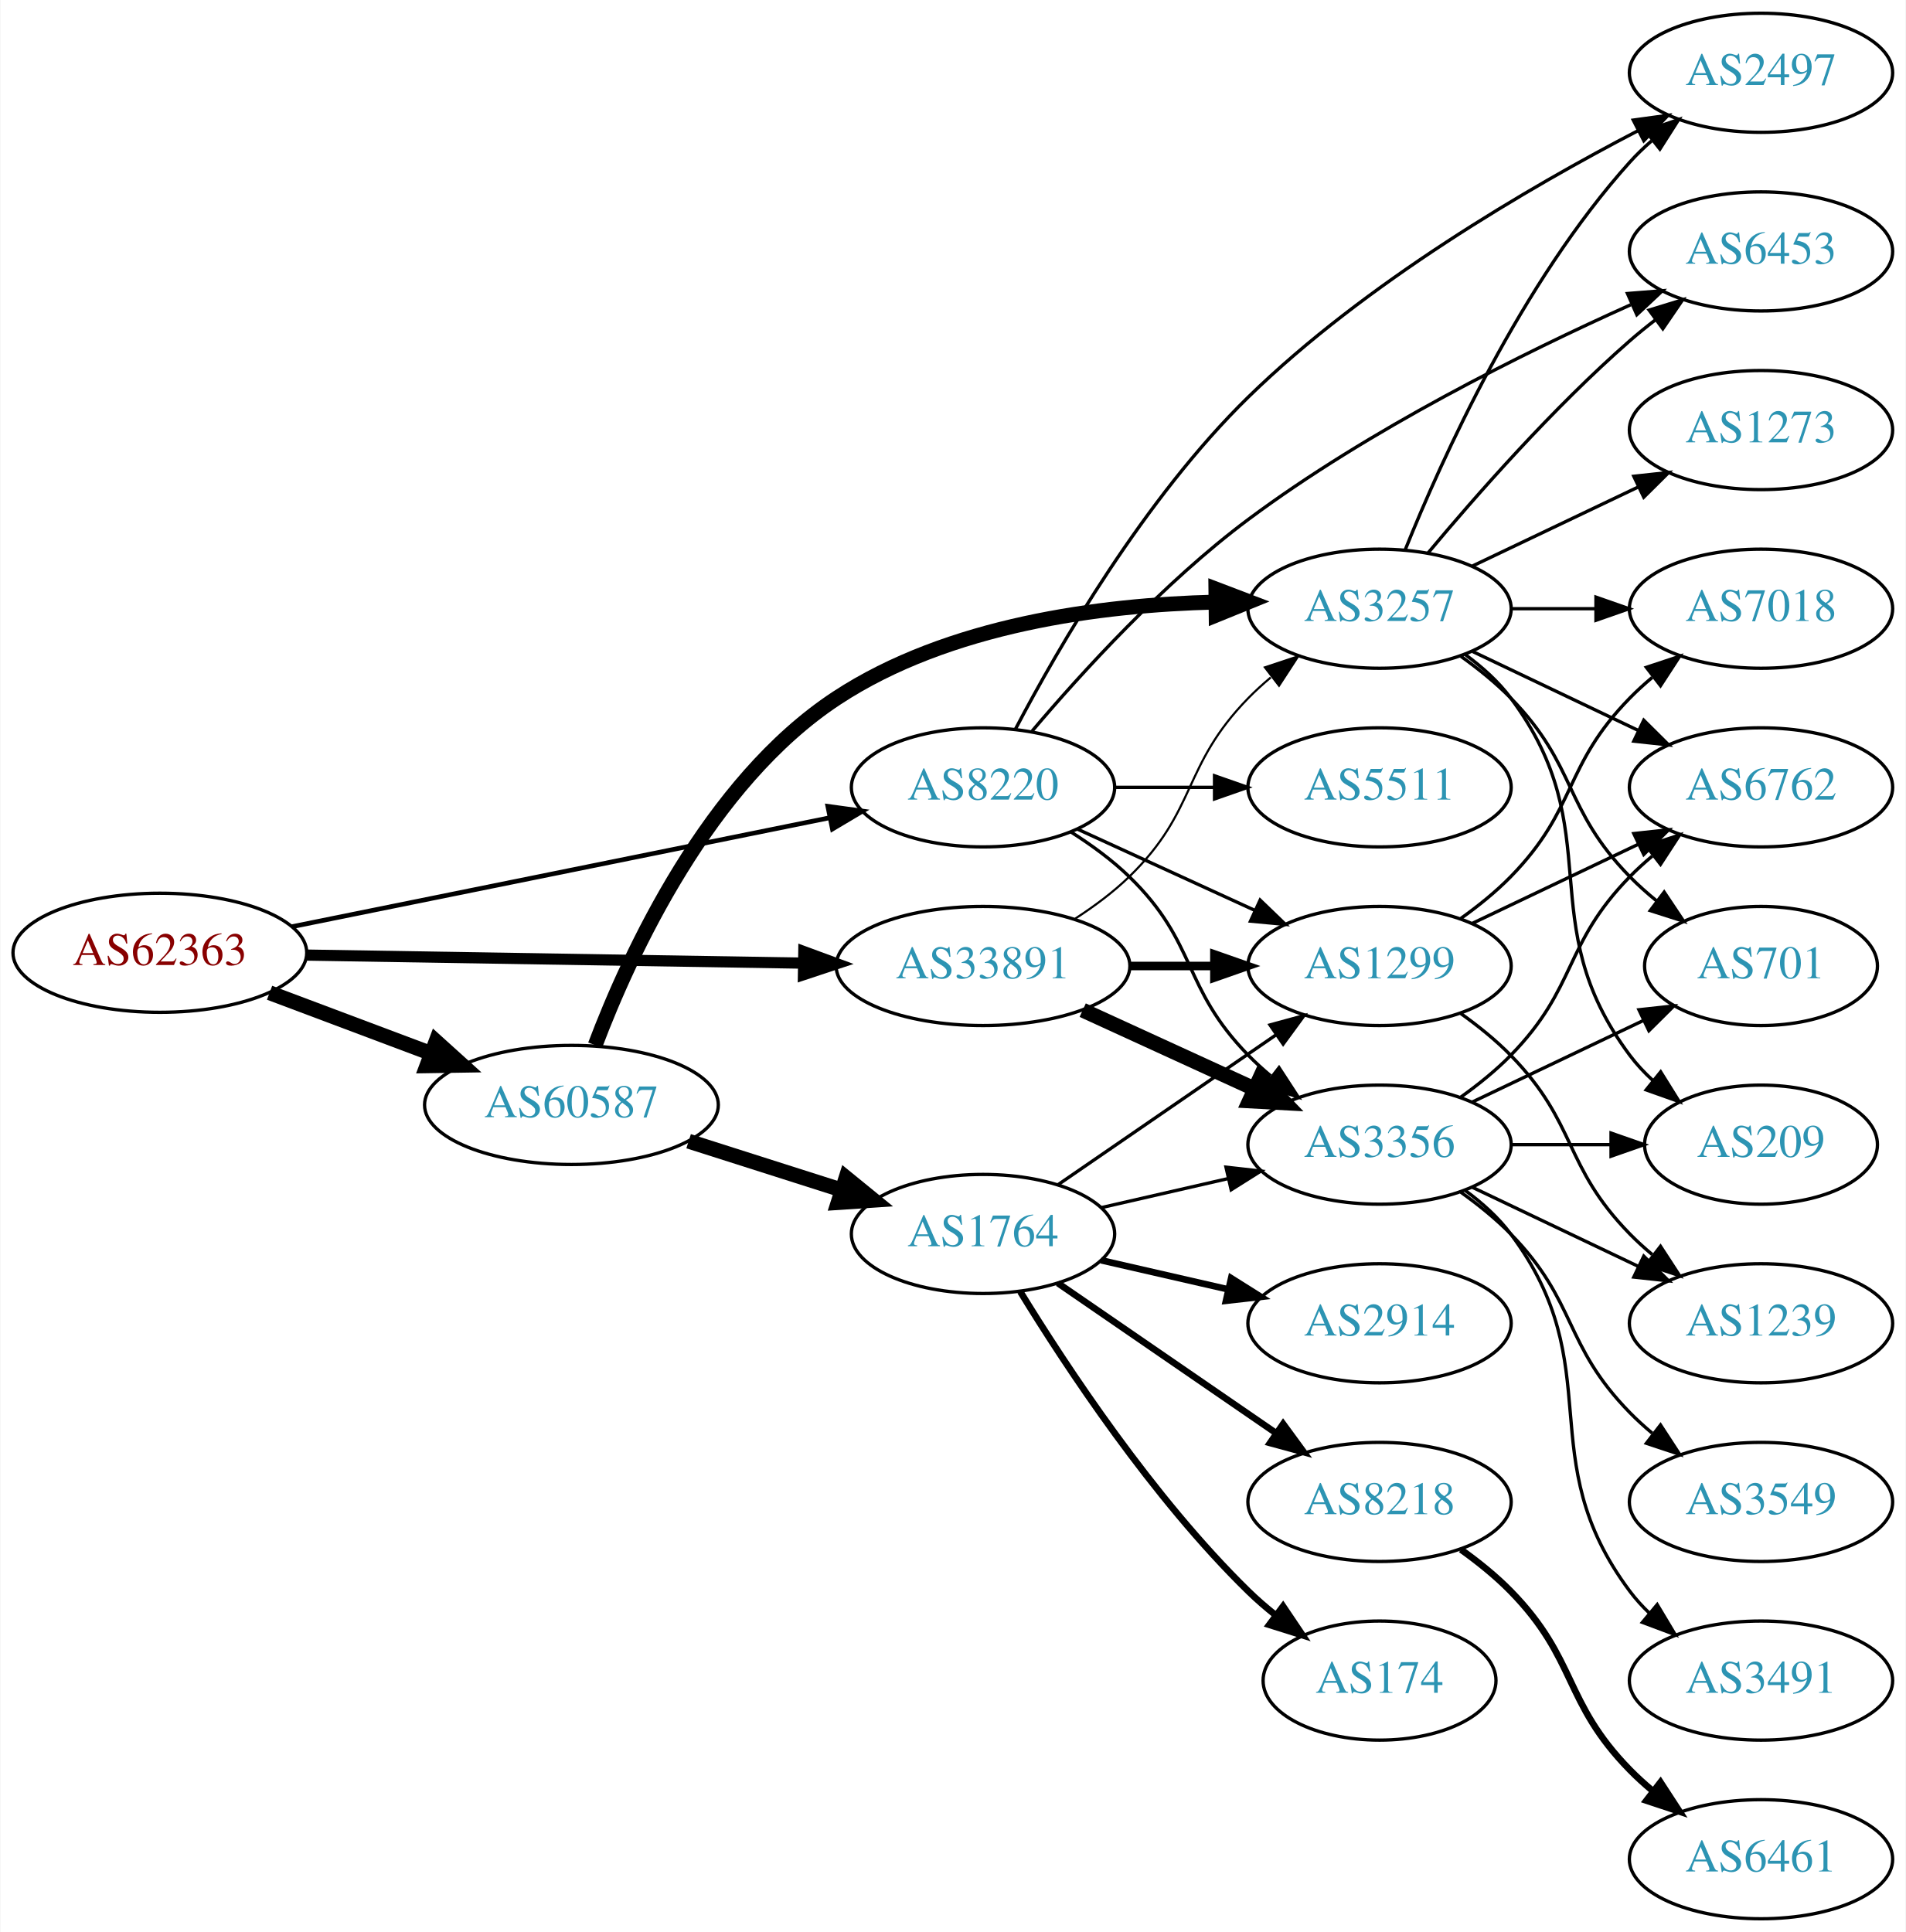
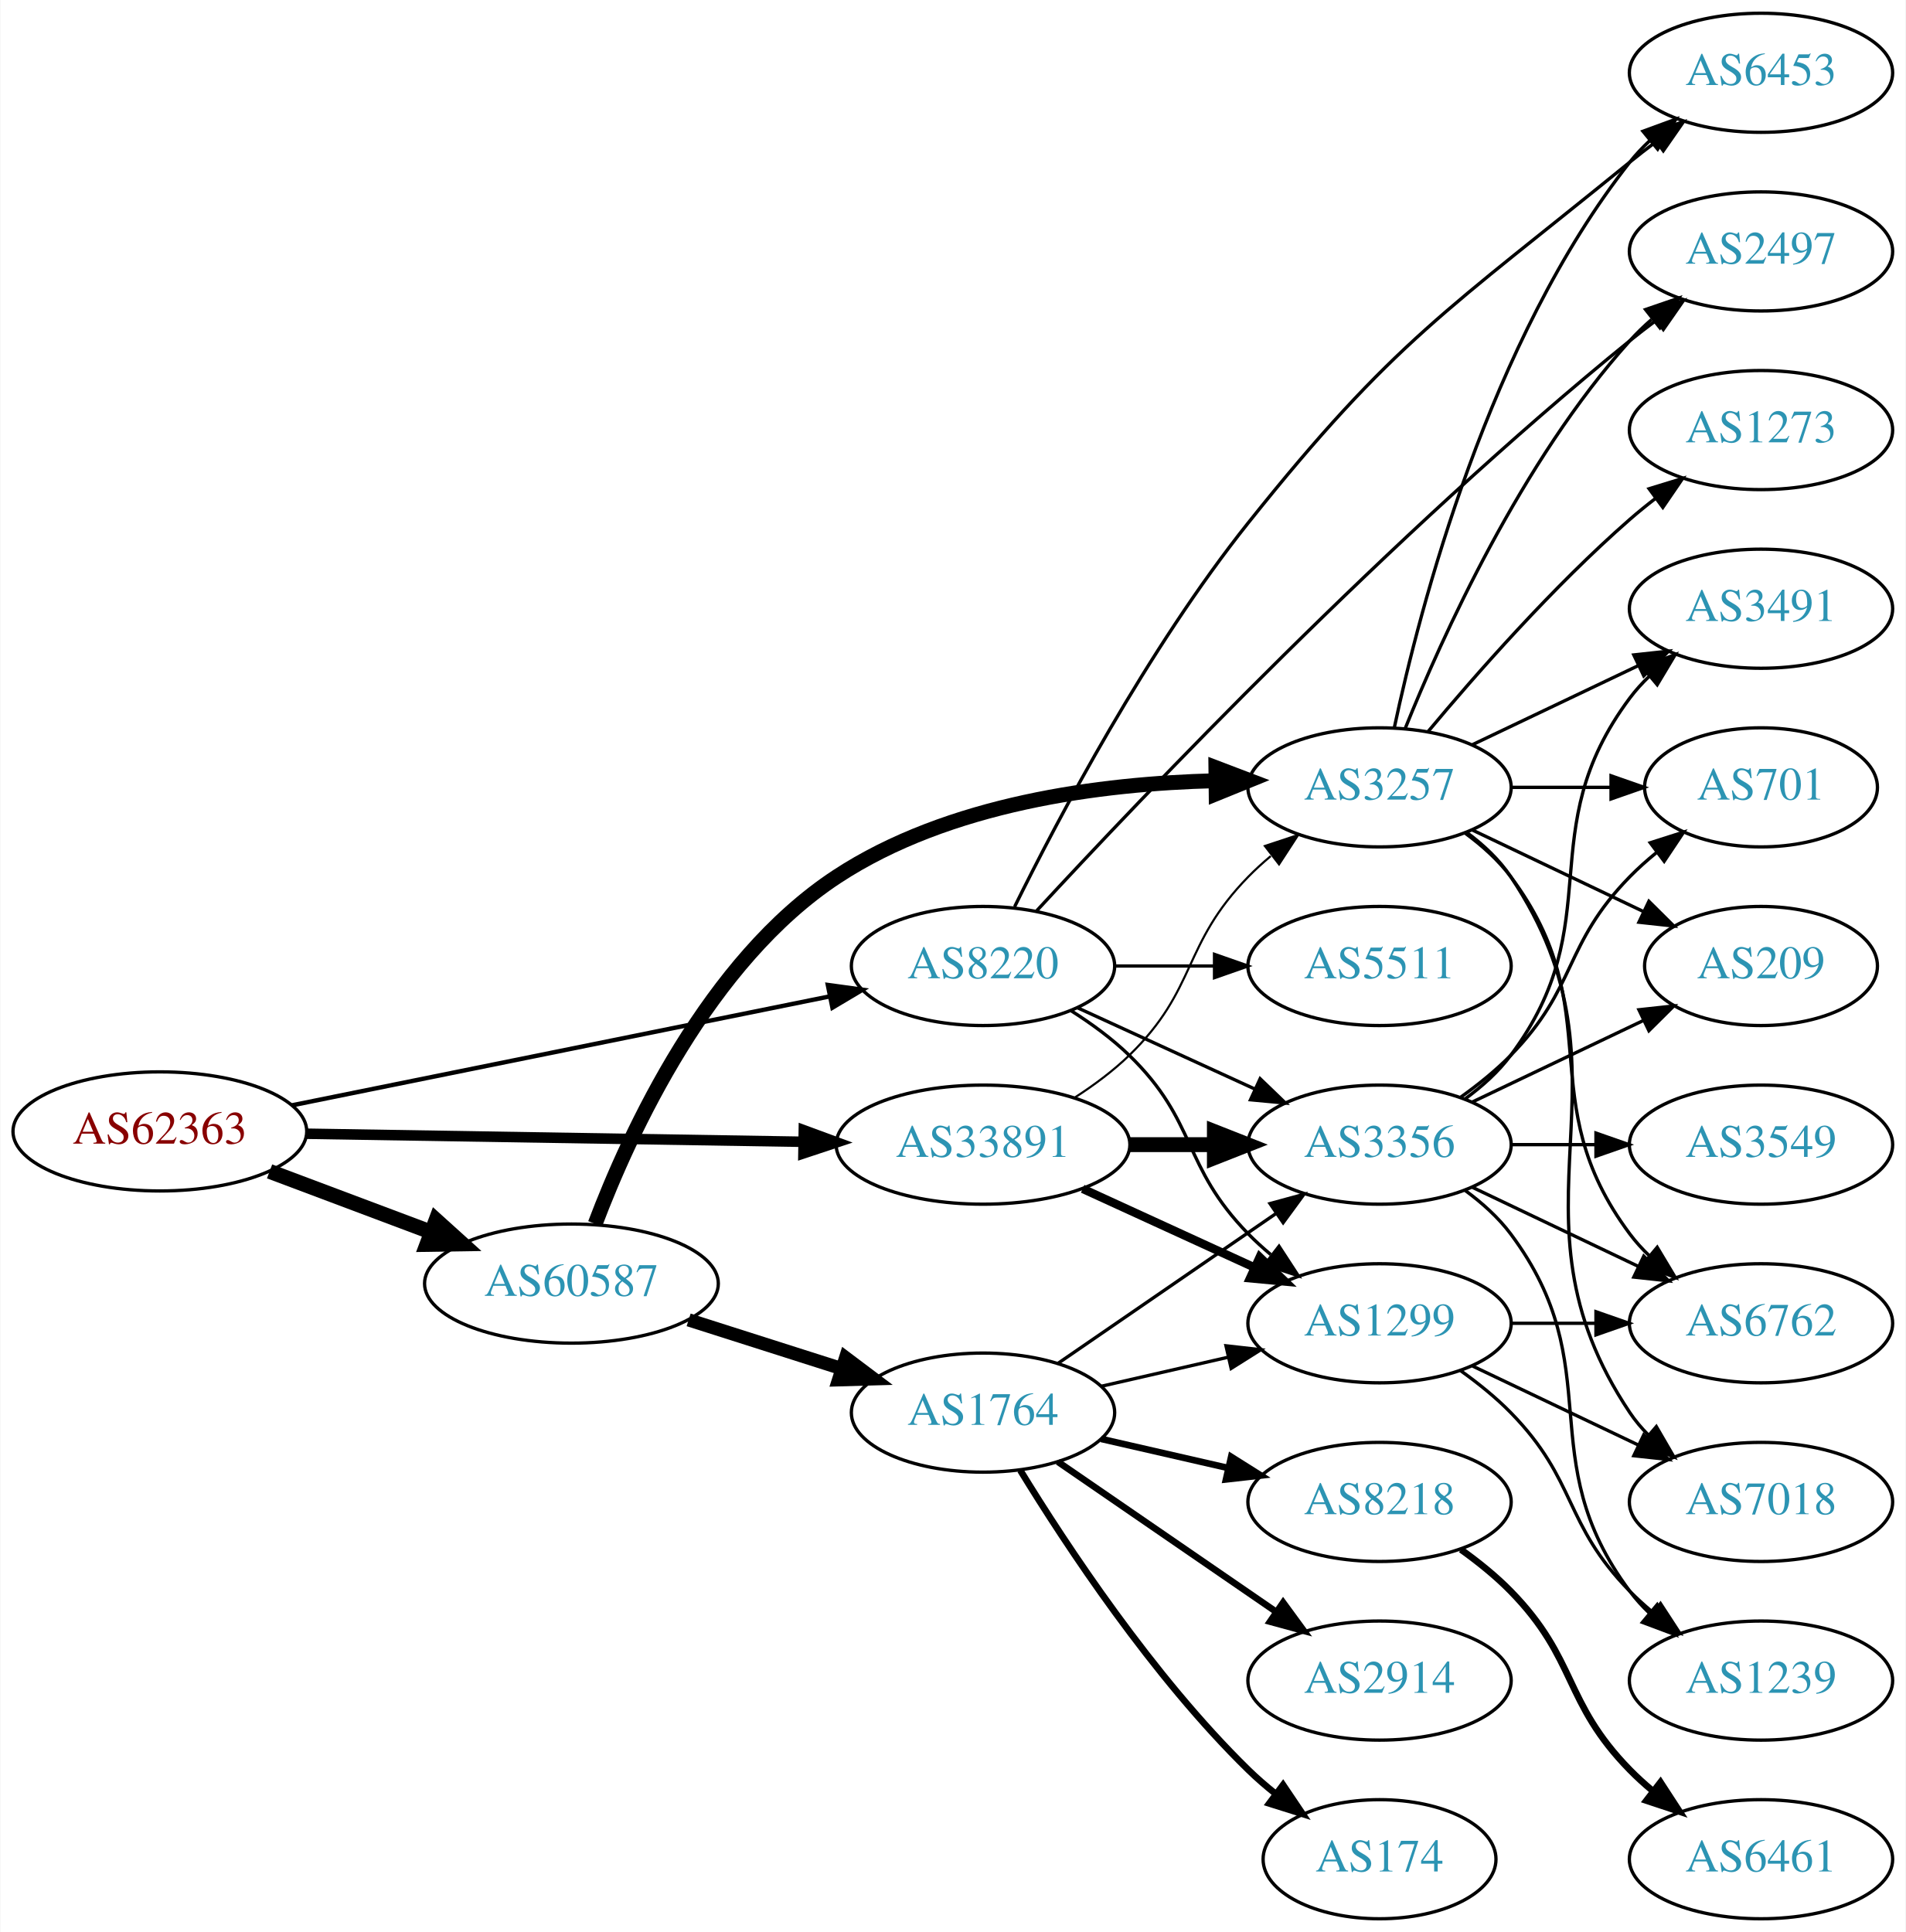
<svg xmlns="http://www.w3.org/2000/svg" xmlns:xlink="http://www.w3.org/1999/xlink" width="576pt" height="584pt" viewBox="0.00 0.00 575.76 584.00">
  <g id="graph0" class="graph" transform="scale(1 1) rotate(0) translate(4 580)">
    <polygon fill="white" stroke="none" points="-4,4 -4,-580 571.762,-580 571.762,4 -4,4" />
    <g id="node1" class="node">
      <g id="a_node1">
        <a xlink:href="/asn/62363" xlink:title="AS62363 ~ Ertl &amp; Gross OG [AT]">
-           <ellipse fill="#ffffff" stroke="black" cx="44.196" cy="-292" rx="44.393" ry="18" />
-           <text text-anchor="middle" x="44.196" y="-288.3" font-family="Times,serif" font-size="14.00" fill="#880000">AS62363</text>
+           <ellipse fill="#ffffff" stroke="black" cx="44.196" cy="-238" rx="44.393" ry="18" />
+           <text text-anchor="middle" x="44.196" y="-234.3" font-family="Times,serif" font-size="14.00" fill="#880000">AS62363</text>
        </a>
      </g>
    </g>
    <g id="node2" class="node">
      <g id="a_node2">
        <a xlink:href="/asn/8220" xlink:title="AS8220 ~ COLT [GB]">
-           <ellipse fill="#ffffff" stroke="black" cx="292.98" cy="-342" rx="39.794" ry="18" />
-           <text text-anchor="middle" x="292.98" y="-338.3" font-family="Times,serif" font-size="14.00" fill="#2c94b3">AS8220</text>
+           <ellipse fill="#ffffff" stroke="black" cx="292.98" cy="-288" rx="39.794" ry="18" />
+           <text text-anchor="middle" x="292.98" y="-284.3" font-family="Times,serif" font-size="14.00" fill="#2c94b3">AS8220</text>
        </a>
      </g>
    </g>
    <g id="edge1" class="edge">
-       <path fill="none" stroke="black" stroke-width="1.406" d="M84.028,-299.868C128.162,-308.809 200.105,-323.386 246.739,-332.834" />
-       <polygon fill="black" stroke="black" stroke-width="1.406" points="246.079,-336.271 256.575,-334.827 247.469,-329.41 246.079,-336.271" />
+       <path fill="none" stroke="black" stroke-width="1.324" d="M84.028,-245.868C128.162,-254.809 200.105,-269.386 246.739,-278.834" />
+       <polygon fill="black" stroke="black" stroke-width="1.324" points="246.079,-282.271 256.575,-280.827 247.469,-275.41 246.079,-282.271" />
    </g>
    <g id="node3" class="node">
      <g id="a_node3">
        <a xlink:href="/asn/33891" xlink:title="AS33891 ~ CORE-BACKBONE GMBH GLOBAL NETWORK [DE]">
-           <ellipse fill="#ffffff" stroke="black" cx="292.98" cy="-288" rx="44.393" ry="18" />
-           <text text-anchor="middle" x="292.98" y="-284.3" font-family="Times,serif" font-size="14.00" fill="#2c94b3">AS33891</text>
+           <ellipse fill="#ffffff" stroke="black" cx="292.98" cy="-234" rx="44.393" ry="18" />
+           <text text-anchor="middle" x="292.98" y="-230.3" font-family="Times,serif" font-size="14.00" fill="#2c94b3">AS33891</text>
        </a>
      </g>
    </g>
    <g id="edge2" class="edge">
-       <path fill="none" stroke="black" stroke-width="3.375" d="M88.465,-291.299C130.273,-290.621 193.702,-289.593 238.62,-288.865" />
-       <polygon fill="black" stroke="black" stroke-width="3.375" points="238.819,-292.362 248.761,-288.701 238.706,-285.363 238.819,-292.362" />
+       <path fill="none" stroke="black" stroke-width="3.176" d="M88.465,-237.299C130.273,-236.621 193.702,-235.593 238.62,-234.865" />
+       <polygon fill="black" stroke="black" stroke-width="3.176" points="238.819,-238.362 248.761,-234.701 238.706,-231.363 238.819,-238.362" />
    </g>
    <g id="node4" class="node">
      <g id="a_node4">
        <a xlink:href="/asn/60587" xlink:title="AS60587 ~ XINON GmbH [AT]">
-           <ellipse fill="#ffffff" stroke="black" cx="168.588" cy="-246" rx="44.393" ry="18" />
-           <text text-anchor="middle" x="168.588" y="-242.3" font-family="Times,serif" font-size="14.00" fill="#2c94b3">AS60587</text>
+           <ellipse fill="#ffffff" stroke="black" cx="168.588" cy="-192" rx="44.393" ry="18" />
+           <text text-anchor="middle" x="168.588" y="-188.3" font-family="Times,serif" font-size="14.00" fill="#2c94b3">AS60587</text>
        </a>
      </g>
    </g>
    <g id="edge3" class="edge">
-       <path fill="none" stroke="black" stroke-width="4.5" d="M77.353,-279.914C92.251,-274.315 110.138,-267.592 126.043,-261.614" />
-       <polygon fill="black" stroke="black" stroke-width="4.5" points="127.67,-265.209 135.646,-258.005 124.9,-257.838 127.67,-265.209" />
+       <path fill="none" stroke="black" stroke-width="4.5" d="M77.353,-225.914C92.251,-220.315 110.138,-213.592 126.043,-207.614" />
+       <polygon fill="black" stroke="black" stroke-width="4.5" points="127.67,-211.209 135.646,-204.005 124.9,-203.838 127.67,-211.209" />
    </g>
    <g id="node5" class="node">
      <g id="a_node5">
-         <a xlink:href="/asn/2497" xlink:title="AS2497 ~ Internet Initiative Japan Inc. [JP]">
+         <a xlink:href="/asn/6453" xlink:title="AS6453 ~ TATA COMMUNICATIONS (AMERICA) INC [US]">
          <ellipse fill="#ffffff" stroke="black" cx="528.116" cy="-558" rx="39.794" ry="18" />
-           <text text-anchor="middle" x="528.116" y="-554.3" font-family="Times,serif" font-size="14.00" fill="#2c94b3">AS2497</text>
+           <text text-anchor="middle" x="528.116" y="-554.3" font-family="Times,serif" font-size="14.00" fill="#2c94b3">AS6453</text>
        </a>
      </g>
    </g>
    <g id="edge4" class="edge">
-       <path fill="none" stroke="black" d="M302.804,-359.645C315.737,-384.259 341.749,-429.324 373.176,-460 408.51,-494.489 457.875,-523.305 491.092,-540.574" />
-       <polygon fill="black" stroke="black" points="489.511,-543.697 500.007,-545.134 492.698,-537.464 489.511,-543.697" />
+       <path fill="none" stroke="black" d="M302.533,-305.921C315.709,-332.615 342.664,-383.772 373.176,-422 417.166,-477.113 433.797,-486.464 488.469,-531 491.008,-533.068 493.696,-535.148 496.426,-537.188" />
+       <polygon fill="black" stroke="black" points="494.478,-540.098 504.631,-543.126 498.582,-534.428 494.478,-540.098" />
    </g>
    <g id="node6" class="node">
      <g id="a_node6">
        <a xlink:href="/asn/1299" xlink:title="AS1299 ~ Telia Carrier [EU]">
-           <ellipse fill="#ffffff" stroke="black" cx="412.823" cy="-288" rx="39.794" ry="18" />
-           <text text-anchor="middle" x="412.823" y="-284.3" font-family="Times,serif" font-size="14.00" fill="#2c94b3">AS1299</text>
+           <ellipse fill="#ffffff" stroke="black" cx="412.823" cy="-180" rx="39.794" ry="18" />
+           <text text-anchor="middle" x="412.823" y="-176.3" font-family="Times,serif" font-size="14.00" fill="#2c94b3">AS1299</text>
        </a>
      </g>
    </g>
    <g id="edge5" class="edge">
-       <path fill="none" stroke="black" d="M321.609,-329.339C337.566,-322.027 357.837,-312.739 375.119,-304.819" />
-       <polygon fill="black" stroke="black" points="376.734,-307.929 384.367,-300.581 373.818,-301.565 376.734,-307.929" />
+       <path fill="none" stroke="black" d="M319.509,-274.538C325.672,-270.638 331.974,-266.052 337.176,-261 357.87,-240.906 353.004,-227.617 373.176,-207 375.269,-204.861 377.553,-202.782 379.929,-200.79" />
+       <polygon fill="black" stroke="black" points="382.448,-203.268 388.229,-194.389 378.173,-197.725 382.448,-203.268" />
    </g>
    <g id="node7" class="node">
      <g id="a_node7">
+         <a xlink:href="/asn/2497" xlink:title="AS2497 ~ Internet Initiative Japan Inc. [JP]">
+           <ellipse fill="#ffffff" stroke="black" cx="528.116" cy="-504" rx="39.794" ry="18" />
+           <text text-anchor="middle" x="528.116" y="-500.3" font-family="Times,serif" font-size="14.00" fill="#2c94b3">AS2497</text>
+         </a>
+       </g>
+     </g>
+     <g id="edge6" class="edge">
+       <path fill="none" stroke="black" d="M309.211,-304.702C340.863,-338.969 416.788,-418.882 488.469,-477 491.012,-479.062 493.704,-481.139 496.436,-483.175" />
+       <polygon fill="black" stroke="black" points="494.49,-486.087 504.645,-489.109 498.591,-480.414 494.49,-486.087" />
+     </g>
+     <g id="node8" class="node">
+       <g id="a_node8">
+         <a xlink:href="/asn/5511" xlink:title="AS5511 ~ Orange S.A. [FR]">
+           <ellipse fill="#ffffff" stroke="black" cx="412.823" cy="-288" rx="39.794" ry="18" />
+           <text text-anchor="middle" x="412.823" y="-284.3" font-family="Times,serif" font-size="14.00" fill="#2c94b3">AS5511</text>
+         </a>
+       </g>
+     </g>
+     <g id="edge7" class="edge">
+       <path fill="none" stroke="black" d="M332.893,-288C342.446,-288 352.796,-288 362.759,-288" />
+       <polygon fill="black" stroke="black" points="362.951,-291.5 372.951,-288 362.951,-284.5 362.951,-291.5" />
+     </g>
+     <g id="node9" class="node">
+       <g id="a_node9">
        <a xlink:href="/asn/3356" xlink:title="AS3356 ~ Level 3 Parent, LLC [US]">
          <ellipse fill="#ffffff" stroke="black" cx="412.823" cy="-234" rx="39.794" ry="18" />
          <text text-anchor="middle" x="412.823" y="-230.3" font-family="Times,serif" font-size="14.00" fill="#2c94b3">AS3356</text>
        </a>
      </g>
    </g>
-     <g id="edge6" class="edge">
-       <path fill="none" stroke="black" d="M319.509,-328.538C325.672,-324.638 331.974,-320.052 337.176,-315 357.87,-294.906 353.004,-281.617 373.176,-261 375.269,-258.861 377.553,-256.782 379.929,-254.79" />
-       <polygon fill="black" stroke="black" points="382.448,-257.268 388.229,-248.389 378.173,-251.725 382.448,-257.268" />
-     </g>
-     <g id="node8" class="node">
-       <g id="a_node8">
-         <a xlink:href="/asn/6453" xlink:title="AS6453 ~ TATA COMMUNICATIONS (AMERICA) INC [US]">
-           <ellipse fill="#ffffff" stroke="black" cx="528.116" cy="-504" rx="39.794" ry="18" />
-           <text text-anchor="middle" x="528.116" y="-500.3" font-family="Times,serif" font-size="14.00" fill="#2c94b3">AS6453</text>
-         </a>
-       </g>
-     </g>
-     <g id="edge7" class="edge">
-       <path fill="none" stroke="black" d="M307.839,-359.041C322.702,-376.581 347.631,-403.96 373.176,-423 409.603,-450.15 456.377,-473.363 488.759,-487.889" />
-       <polygon fill="black" stroke="black" points="487.757,-491.273 498.319,-492.114 490.586,-484.871 487.757,-491.273" />
-     </g>
-     <g id="node9" class="node">
-       <g id="a_node9">
-         <a xlink:href="/asn/5511" xlink:title="AS5511 ~ Orange S.A. [FR]">
-           <ellipse fill="#ffffff" stroke="black" cx="412.823" cy="-342" rx="39.794" ry="18" />
-           <text text-anchor="middle" x="412.823" y="-338.3" font-family="Times,serif" font-size="14.00" fill="#2c94b3">AS5511</text>
-         </a>
-       </g>
-     </g>
    <g id="edge8" class="edge">
-       <path fill="none" stroke="black" d="M332.893,-342C342.446,-342 352.796,-342 362.759,-342" />
-       <polygon fill="black" stroke="black" points="362.951,-345.5 372.951,-342 362.951,-338.5 362.951,-345.5" />
+       <path fill="none" stroke="black" d="M321.609,-275.339C337.566,-268.027 357.837,-258.739 375.119,-250.819" />
+       <polygon fill="black" stroke="black" points="376.734,-253.929 384.367,-246.581 373.818,-247.565 376.734,-253.929" />
+     </g>
+     <g id="edge9" class="edge">
+       <path fill="none" stroke="black" stroke-width="2.571" d="M323.11,-220.652C338.721,-213.498 358.119,-204.609 374.791,-196.97" />
+       <polygon fill="black" stroke="black" stroke-width="2.571" points="376.61,-199.986 384.243,-192.638 373.694,-193.622 376.61,-199.986" />
    </g>
    <g id="edge10" class="edge">
-       <path fill="none" stroke="black" stroke-width="2.571" d="M337.191,-288C345.504,-288 354.267,-288 362.749,-288" />
-       <polygon fill="black" stroke="black" stroke-width="2.571" points="362.908,-291.5 372.908,-288 362.908,-284.5 362.908,-291.5" />
-     </g>
-     <g id="edge9" class="edge">
-       <path fill="none" stroke="black" stroke-width="4.5" d="M323.11,-274.652C338.721,-267.498 358.119,-258.609 374.791,-250.97" />
-       <polygon fill="black" stroke="black" stroke-width="4.5" points="376.792,-254.384 384.243,-246.638 373.512,-247.225 376.792,-254.384" />
+       <path fill="none" stroke="black" stroke-width="4.5" d="M337.191,-234C345.504,-234 354.267,-234 362.749,-234" />
+       <polygon fill="black" stroke="black" stroke-width="4.5" points="362.908,-237.938 372.908,-234 362.908,-230.063 362.908,-237.938" />
    </g>
    <g id="node10" class="node">
      <g id="a_node10">
        <a xlink:href="/asn/3257" xlink:title="AS3257 ~ GTT [DE]">
-           <ellipse fill="#ffffff" stroke="black" cx="412.823" cy="-396" rx="39.794" ry="18" />
-           <text text-anchor="middle" x="412.823" y="-392.3" font-family="Times,serif" font-size="14.00" fill="#2c94b3">AS3257</text>
+           <ellipse fill="#ffffff" stroke="black" cx="412.823" cy="-342" rx="39.794" ry="18" />
+           <text text-anchor="middle" x="412.823" y="-338.3" font-family="Times,serif" font-size="14.00" fill="#2c94b3">AS3257</text>
        </a>
      </g>
    </g>
    <g id="edge11" class="edge">
-       <path fill="none" stroke="black" stroke-width="0.643" d="M320.864,-302.329C326.589,-306.036 332.355,-310.318 337.176,-315 357.87,-335.094 353.004,-348.383 373.176,-369 375.269,-371.139 377.553,-373.218 379.929,-375.21" />
-       <polygon fill="black" stroke="black" stroke-width="0.643" points="378.173,-378.275 388.229,-381.611 382.448,-372.732 378.173,-378.275" />
+       <path fill="none" stroke="black" stroke-width="0.643" d="M320.864,-248.329C326.589,-252.036 332.355,-256.318 337.176,-261 357.87,-281.094 353.004,-294.383 373.176,-315 375.269,-317.139 377.553,-319.218 379.929,-321.21" />
+       <polygon fill="black" stroke="black" stroke-width="0.643" points="378.173,-324.275 388.229,-327.611 382.448,-318.732 378.173,-324.275" />
    </g>
    <g id="edge22" class="edge">
-       <path fill="none" stroke="black" stroke-width="4.5" d="M175.76,-264.074C186.164,-291.589 209.944,-343.474 248.784,-369 282.572,-391.206 328.566,-397.146 363.089,-397.999" />
-       <polygon fill="black" stroke="black" stroke-width="4.5" points="363.365,-401.94 373.408,-398.113 363.452,-394.065 363.365,-401.94" />
+       <path fill="none" stroke="black" stroke-width="4.5" d="M175.76,-210.074C186.164,-237.589 209.944,-289.474 248.784,-315 282.572,-337.206 328.566,-343.146 363.089,-343.999" />
+       <polygon fill="black" stroke="black" stroke-width="4.5" points="363.365,-347.94 373.408,-344.113 363.452,-340.065 363.365,-347.94" />
    </g>
    <g id="node18" class="node">
      <g id="a_node18">
        <a xlink:href="/asn/1764" xlink:title="AS1764 ~ NEXTLAYER-AS [AT]">
-           <ellipse fill="#ffffff" stroke="black" cx="292.98" cy="-207" rx="39.794" ry="18" />
-           <text text-anchor="middle" x="292.98" y="-203.3" font-family="Times,serif" font-size="14.00" fill="#2c94b3">AS1764</text>
+           <ellipse fill="#ffffff" stroke="black" cx="292.98" cy="-153" rx="39.794" ry="18" />
+           <text text-anchor="middle" x="292.98" y="-149.3" font-family="Times,serif" font-size="14.00" fill="#2c94b3">AS1764</text>
        </a>
      </g>
    </g>
    <g id="edge21" class="edge">
-       <path fill="none" stroke="black" stroke-width="4.5" d="M204.007,-235.033C218.391,-230.449 235.233,-225.082 250.31,-220.278" />
-       <polygon fill="black" stroke="black" stroke-width="4.5" points="251.586,-224.004 259.918,-217.217 249.195,-216.501 251.586,-224.004" />
-     </g>
-     <g id="node11" class="node">
-       <g id="a_node11">
+       <path fill="none" stroke="black" stroke-width="4" d="M204.007,-181.033C218.391,-176.449 235.233,-171.082 250.31,-166.278" />
+       <polygon fill="black" stroke="black" stroke-width="4" points="251.453,-169.587 259.918,-163.217 249.328,-162.918 251.453,-169.587" />
+     </g>
+     <g id="node15" class="node">
+       <g id="a_node15">
        <a xlink:href="/asn/6762" xlink:title="AS6762 ~ TELECOM ITALIA SPARKLE S.p.A. [IT]">
-           <ellipse fill="#ffffff" stroke="black" cx="528.116" cy="-342" rx="39.794" ry="18" />
-           <text text-anchor="middle" x="528.116" y="-338.3" font-family="Times,serif" font-size="14.00" fill="#2c94b3">AS6762</text>
+           <ellipse fill="#ffffff" stroke="black" cx="528.116" cy="-180" rx="39.794" ry="18" />
+           <text text-anchor="middle" x="528.116" y="-176.3" font-family="Times,serif" font-size="14.00" fill="#2c94b3">AS6762</text>
        </a>
      </g>
    </g>
    <g id="edge20" class="edge">
-       <path fill="none" stroke="black" d="M440.959,-300.934C455.953,-308.081 474.774,-317.052 490.998,-324.785" />
-       <polygon fill="black" stroke="black" points="489.668,-328.028 500.201,-329.171 492.68,-321.709 489.668,-328.028" />
+       <path fill="none" stroke="black" d="M452.495,-180C460.698,-180 469.462,-180 477.994,-180" />
+       <polygon fill="black" stroke="black" points="478.233,-183.5 488.233,-180 478.233,-176.5 478.233,-183.5" />
    </g>
    <g id="node16" class="node">
      <g id="a_node16">
        <a xlink:href="/asn/1239" xlink:title="AS1239 ~ Sprint [US]">
-           <ellipse fill="#ffffff" stroke="black" cx="528.116" cy="-180" rx="39.794" ry="18" />
-           <text text-anchor="middle" x="528.116" y="-176.3" font-family="Times,serif" font-size="14.00" fill="#2c94b3">AS1239</text>
-         </a>
-       </g>
-     </g>
-     <g id="edge18" class="edge">
-       <path fill="none" stroke="black" d="M437.417,-273.611C442.673,-269.852 448.005,-265.563 452.469,-261 472.642,-240.383 468.297,-227.617 488.469,-207 490.562,-204.861 492.846,-202.782 495.222,-200.79" />
-       <polygon fill="black" stroke="black" points="497.741,-203.268 503.522,-194.389 493.466,-197.725 497.741,-203.268" />
+           <ellipse fill="#ffffff" stroke="black" cx="528.116" cy="-72" rx="39.794" ry="18" />
+           <text text-anchor="middle" x="528.116" y="-68.3" font-family="Times,serif" font-size="14.00" fill="#2c94b3">AS1239</text>
+         </a>
+       </g>
+     </g>
+     <g id="edge19" class="edge">
+       <path fill="none" stroke="black" d="M437.417,-165.611C442.673,-161.852 448.005,-157.563 452.469,-153 472.642,-132.383 468.297,-119.617 488.469,-99 490.562,-96.861 492.846,-94.782 495.222,-92.79" />
+       <polygon fill="black" stroke="black" points="497.741,-95.268 503.522,-86.389 493.466,-89.725 497.741,-95.268" />
    </g>
    <g id="node17" class="node">
      <g id="a_node17">
        <a xlink:href="/asn/7018" xlink:title="AS7018 ~ AT&amp;T Services, Inc. [US]">
-           <ellipse fill="#ffffff" stroke="black" cx="528.116" cy="-396" rx="39.794" ry="18" />
-           <text text-anchor="middle" x="528.116" y="-392.3" font-family="Times,serif" font-size="14.00" fill="#2c94b3">AS7018</text>
-         </a>
-       </g>
-     </g>
-     <g id="edge19" class="edge">
-       <path fill="none" stroke="black" d="M437.417,-302.389C442.673,-306.148 448.005,-310.437 452.469,-315 472.642,-335.617 468.297,-348.383 488.469,-369 490.562,-371.139 492.846,-373.218 495.222,-375.21" />
-       <polygon fill="black" stroke="black" points="493.466,-378.275 503.522,-381.611 497.741,-372.732 493.466,-378.275" />
+           <ellipse fill="#ffffff" stroke="black" cx="528.116" cy="-126" rx="39.794" ry="18" />
+           <text text-anchor="middle" x="528.116" y="-122.3" font-family="Times,serif" font-size="14.00" fill="#2c94b3">AS7018</text>
+         </a>
+       </g>
+     </g>
+     <g id="edge18" class="edge">
+       <path fill="none" stroke="black" d="M440.959,-167.066C455.953,-159.919 474.774,-150.948 490.998,-143.215" />
+       <polygon fill="black" stroke="black" points="492.68,-146.291 500.201,-138.829 489.668,-139.972 492.68,-146.291" />
+     </g>
+     <g id="node11" class="node">
+       <g id="a_node11">
+         <a xlink:href="/asn/3549" xlink:title="AS3549 ~ Level 3 Parent, LLC [US]">
+           <ellipse fill="#ffffff" stroke="black" cx="528.116" cy="-234" rx="39.794" ry="18" />
+           <text text-anchor="middle" x="528.116" y="-230.3" font-family="Times,serif" font-size="14.00" fill="#2c94b3">AS3549</text>
+         </a>
+       </g>
    </g>
    <g id="edge12" class="edge">
-       <path fill="none" stroke="black" d="M437.417,-248.389C442.673,-252.148 448.005,-256.437 452.469,-261 472.642,-281.617 468.297,-294.383 488.469,-315 490.562,-317.139 492.846,-319.218 495.222,-321.21" />
-       <polygon fill="black" stroke="black" points="493.466,-324.275 503.522,-327.611 497.741,-318.732 493.466,-324.275" />
+       <path fill="none" stroke="black" d="M452.495,-234C460.698,-234 469.462,-234 477.994,-234" />
+       <polygon fill="black" stroke="black" points="478.233,-237.5 488.233,-234 478.233,-230.5 478.233,-237.5" />
    </g>
    <g id="node12" class="node">
      <g id="a_node12">
+         <a xlink:href="/asn/3491" xlink:title="AS3491 ~ PCCW Global, Inc. [US]">
+           <ellipse fill="#ffffff" stroke="black" cx="528.116" cy="-396" rx="39.794" ry="18" />
+           <text text-anchor="middle" x="528.116" y="-392.3" font-family="Times,serif" font-size="14.00" fill="#2c94b3">AS3491</text>
+         </a>
+       </g>
+     </g>
+     <g id="edge13" class="edge">
+       <path fill="none" stroke="black" d="M438.754,-247.882C443.83,-251.611 448.748,-256.016 452.469,-261 482.741,-301.542 458.198,-328.458 488.469,-369 490.214,-371.336 492.221,-373.545 494.385,-375.617" />
+       <polygon fill="black" stroke="black" points="492.262,-378.405 502.185,-382.118 496.744,-373.027 492.262,-378.405" />
+     </g>
+     <g id="node13" class="node">
+       <g id="a_node13">
        <a xlink:href="/asn/701" xlink:title="AS701 ~ UUNET [US]">
+           <ellipse fill="#ffffff" stroke="black" cx="528.116" cy="-342" rx="35.194" ry="18" />
+           <text text-anchor="middle" x="528.116" y="-338.3" font-family="Times,serif" font-size="14.00" fill="#2c94b3">AS701</text>
+         </a>
+       </g>
+     </g>
+     <g id="edge14" class="edge">
+       <path fill="none" stroke="black" d="M437.417,-248.389C442.673,-252.148 448.005,-256.437 452.469,-261 472.642,-281.617 468.297,-294.383 488.469,-315 490.949,-317.534 493.695,-319.983 496.548,-322.304" />
+       <polygon fill="black" stroke="black" points="494.639,-325.248 504.733,-328.468 498.85,-319.657 494.639,-325.248" />
+     </g>
+     <g id="node14" class="node">
+       <g id="a_node14">
+         <a xlink:href="/asn/209" xlink:title="AS209 ~ CenturyLink Communications, LLC [US]">
          <ellipse fill="#ffffff" stroke="black" cx="528.116" cy="-288" rx="35.194" ry="18" />
-           <text text-anchor="middle" x="528.116" y="-284.3" font-family="Times,serif" font-size="14.00" fill="#2c94b3">AS701</text>
-         </a>
-       </g>
-     </g>
-     <g id="edge13" class="edge">
+           <text text-anchor="middle" x="528.116" y="-284.3" font-family="Times,serif" font-size="14.00" fill="#2c94b3">AS209</text>
+         </a>
+       </g>
+     </g>
+     <g id="edge15" class="edge">
      <path fill="none" stroke="black" d="M440.959,-246.934C456.391,-254.29 475.877,-263.577 492.412,-271.459" />
      <polygon fill="black" stroke="black" points="491.221,-274.768 501.754,-275.911 494.232,-268.449 491.221,-274.768" />
    </g>
-     <g id="node13" class="node">
-       <g id="a_node13">
-         <a xlink:href="/asn/3549" xlink:title="AS3549 ~ Level 3 Parent, LLC [US]">
-           <ellipse fill="#ffffff" stroke="black" cx="528.116" cy="-126" rx="39.794" ry="18" />
-           <text text-anchor="middle" x="528.116" y="-122.3" font-family="Times,serif" font-size="14.00" fill="#2c94b3">AS3549</text>
-         </a>
-       </g>
-     </g>
-     <g id="edge14" class="edge">
-       <path fill="none" stroke="black" d="M437.417,-219.611C442.673,-215.852 448.005,-211.563 452.469,-207 472.642,-186.383 468.297,-173.617 488.469,-153 490.562,-150.861 492.846,-148.782 495.222,-146.79" />
-       <polygon fill="black" stroke="black" points="497.741,-149.268 503.522,-140.389 493.466,-143.725 497.741,-149.268" />
-     </g>
-     <g id="node14" class="node">
-       <g id="a_node14">
-         <a xlink:href="/asn/3491" xlink:title="AS3491 ~ PCCW Global, Inc. [US]">
-           <ellipse fill="#ffffff" stroke="black" cx="528.116" cy="-72" rx="39.794" ry="18" />
-           <text text-anchor="middle" x="528.116" y="-68.3" font-family="Times,serif" font-size="14.00" fill="#2c94b3">AS3491</text>
-         </a>
-       </g>
-     </g>
-     <g id="edge15" class="edge">
+     <g id="edge16" class="edge">
+       <path fill="none" stroke="black" d="M440.959,-221.066C455.953,-213.919 474.774,-204.948 490.998,-197.215" />
+       <polygon fill="black" stroke="black" points="492.68,-200.291 500.201,-192.829 489.668,-193.972 492.68,-200.291" />
+     </g>
+     <g id="edge17" class="edge">
      <path fill="none" stroke="black" d="M438.754,-220.118C443.83,-216.389 448.748,-211.984 452.469,-207 482.741,-166.458 458.198,-139.542 488.469,-99 490.214,-96.664 492.221,-94.455 494.385,-92.383" />
      <polygon fill="black" stroke="black" points="496.744,-94.973 502.185,-85.882 492.262,-89.595 496.744,-94.973" />
    </g>
-     <g id="node15" class="node">
-       <g id="a_node15">
-         <a xlink:href="/asn/209" xlink:title="AS209 ~ CenturyLink Communications, LLC [US]">
-           <ellipse fill="#ffffff" stroke="black" cx="528.116" cy="-234" rx="35.194" ry="18" />
-           <text text-anchor="middle" x="528.116" y="-230.3" font-family="Times,serif" font-size="14.00" fill="#2c94b3">AS209</text>
-         </a>
-       </g>
-     </g>
-     <g id="edge16" class="edge">
-       <path fill="none" stroke="black" d="M452.495,-234C462.201,-234 472.691,-234 482.654,-234" />
-       <polygon fill="black" stroke="black" points="482.79,-237.5 492.79,-234 482.79,-230.5 482.79,-237.5" />
-     </g>
-     <g id="edge17" class="edge">
-       <path fill="none" stroke="black" d="M440.959,-221.066C455.953,-213.919 474.774,-204.948 490.998,-197.215" />
-       <polygon fill="black" stroke="black" points="492.68,-200.291 500.201,-192.829 489.668,-193.972 492.68,-200.291" />
+     <g id="edge36" class="edge">
+       <path fill="none" stroke="black" d="M417.313,-360.16C424.944,-396.03 445.936,-477.155 488.469,-531 490.277,-533.288 492.33,-535.462 494.524,-537.51" />
+       <polygon fill="black" stroke="black" points="492.435,-540.323 502.384,-543.966 496.878,-534.914 492.435,-540.323" />
+     </g>
+     <g id="edge29" class="edge">
+       <path fill="none" stroke="black" d="M420.571,-359.787C431.622,-387.243 455.675,-440.578 488.469,-477 490.472,-479.224 492.691,-481.363 495.023,-483.397" />
+       <polygon fill="black" stroke="black" points="493.221,-486.433 503.242,-489.873 497.554,-480.935 493.221,-486.433" />
+     </g>
+     <g id="edge30" class="edge">
+       <path fill="none" stroke="black" d="M440.959,-354.934C455.953,-362.081 474.774,-371.052 490.998,-378.785" />
+       <polygon fill="black" stroke="black" points="489.668,-382.028 500.201,-383.171 492.68,-375.709 489.668,-382.028" />
    </g>
    <g id="edge31" class="edge">
-       <path fill="none" stroke="black" d="M420.571,-413.787C431.622,-441.243 455.675,-494.578 488.469,-531 490.472,-533.224 492.691,-535.363 495.023,-537.397" />
-       <polygon fill="black" stroke="black" points="493.221,-540.433 503.242,-543.873 497.554,-534.935 493.221,-540.433" />
-     </g>
-     <g id="edge35" class="edge">
-       <path fill="none" stroke="black" d="M427.453,-412.817C441.736,-429.929 465.282,-456.745 488.469,-477 490.935,-479.154 493.574,-481.294 496.271,-483.372" />
-       <polygon fill="black" stroke="black" points="494.296,-486.264 504.425,-489.37 498.444,-480.625 494.296,-486.264" />
-     </g>
-     <g id="edge30" class="edge">
-       <path fill="none" stroke="black" d="M440.959,-383.066C455.953,-375.919 474.774,-366.948 490.998,-359.215" />
-       <polygon fill="black" stroke="black" points="492.68,-362.291 500.201,-354.829 489.668,-355.972 492.68,-362.291" />
+       <path fill="none" stroke="black" d="M452.495,-342C462.201,-342 472.691,-342 482.654,-342" />
+       <polygon fill="black" stroke="black" points="482.79,-345.5 492.79,-342 482.79,-338.5 482.79,-345.5" />
+     </g>
+     <g id="edge33" class="edge">
+       <path fill="none" stroke="black" d="M440.959,-329.066C456.391,-321.71 475.877,-312.423 492.412,-304.541" />
+       <polygon fill="black" stroke="black" points="494.232,-307.551 501.754,-300.089 491.221,-301.232 494.232,-307.551" />
    </g>
    <g id="edge32" class="edge">
-       <path fill="none" stroke="black" d="M437.417,-381.611C442.673,-377.852 448.005,-373.563 452.469,-369 472.642,-348.383 468.297,-335.617 488.469,-315 490.949,-312.466 493.695,-310.017 496.548,-307.696" />
-       <polygon fill="black" stroke="black" points="498.85,-310.343 504.733,-301.532 494.639,-304.752 498.85,-310.343" />
+       <path fill="none" stroke="black" d="M438.754,-328.118C443.83,-324.389 448.748,-319.984 452.469,-315 482.741,-274.458 458.198,-247.542 488.469,-207 490.214,-204.664 492.221,-202.455 494.385,-200.383" />
+       <polygon fill="black" stroke="black" points="496.744,-202.973 502.185,-193.882 492.262,-197.595 496.744,-202.973" />
    </g>
    <g id="edge34" class="edge">
-       <path fill="none" stroke="black" d="M438.754,-382.118C443.83,-378.389 448.748,-373.984 452.469,-369 482.741,-328.458 458.198,-301.542 488.469,-261 490.477,-258.311 492.833,-255.791 495.374,-253.454" />
-       <polygon fill="black" stroke="black" points="497.789,-256.004 503.39,-247.011 493.403,-250.548 497.789,-256.004" />
-     </g>
-     <g id="edge33" class="edge">
-       <path fill="none" stroke="black" d="M452.495,-396C460.698,-396 469.462,-396 477.994,-396" />
-       <polygon fill="black" stroke="black" points="478.233,-399.5 488.233,-396 478.233,-392.5 478.233,-399.5" />
+       <path fill="none" stroke="black" d="M439.142,-328.393C444.198,-324.649 449.01,-320.169 452.469,-315 493.494,-253.706 447.445,-214.294 488.469,-153 490.091,-150.577 492.01,-148.305 494.112,-146.19" />
+       <polygon fill="black" stroke="black" points="496.479,-148.771 501.797,-139.607 491.925,-143.454 496.479,-148.771" />
    </g>
    <g id="node23" class="node">
      <g id="a_node23">
        <a xlink:href="/asn/1273" xlink:title="AS1273 ~ Vodafone Group PLC [EU]">
          <ellipse fill="#ffffff" stroke="black" cx="528.116" cy="-450" rx="39.794" ry="18" />
          <text text-anchor="middle" x="528.116" y="-446.3" font-family="Times,serif" font-size="14.00" fill="#2c94b3">AS1273</text>
        </a>
      </g>
    </g>
-     <g id="edge29" class="edge">
-       <path fill="none" stroke="black" d="M440.959,-408.934C455.953,-416.081 474.774,-425.052 490.998,-432.785" />
-       <polygon fill="black" stroke="black" points="489.668,-436.028 500.201,-437.171 492.68,-429.709 489.668,-436.028" />
+     <g id="edge35" class="edge">
+       <path fill="none" stroke="black" d="M427.453,-358.817C441.736,-375.929 465.282,-402.745 488.469,-423 490.935,-425.154 493.574,-427.294 496.271,-429.372" />
+       <polygon fill="black" stroke="black" points="494.296,-432.264 504.425,-435.37 498.444,-426.625 494.296,-432.264" />
+     </g>
+     <g id="edge27" class="edge">
+       <path fill="none" stroke="black" d="M328.7,-160.955C340.7,-163.704 354.32,-166.825 367.013,-169.733" />
+       <polygon fill="black" stroke="black" points="366.415,-173.187 376.945,-172.009 367.979,-166.364 366.415,-173.187" />
    </g>
    <g id="edge26" class="edge">
-       <path fill="none" stroke="black" d="M315.595,-221.857C334.083,-234.565 360.897,-252.995 381.526,-267.175" />
-       <polygon fill="black" stroke="black" points="379.723,-270.183 389.947,-272.963 383.688,-264.414 379.723,-270.183" />
-     </g>
-     <g id="edge27" class="edge">
-       <path fill="none" stroke="black" d="M328.7,-214.955C340.7,-217.704 354.32,-220.825 367.013,-223.733" />
-       <polygon fill="black" stroke="black" points="366.415,-227.187 376.945,-226.009 367.979,-220.364 366.415,-227.187" />
+       <path fill="none" stroke="black" d="M315.595,-167.857C334.083,-180.565 360.897,-198.995 381.526,-213.175" />
+       <polygon fill="black" stroke="black" points="379.723,-216.183 389.947,-218.963 383.688,-210.414 379.723,-216.183" />
    </g>
    <g id="node19" class="node">
      <g id="a_node19">
-         <a xlink:href="/asn/2914" xlink:title="AS2914 ~ NTT America, Inc. [US]">
-           <ellipse fill="#ffffff" stroke="black" cx="412.823" cy="-180" rx="39.794" ry="18" />
-           <text text-anchor="middle" x="412.823" y="-176.3" font-family="Times,serif" font-size="14.00" fill="#2c94b3">AS2914</text>
-         </a>
-       </g>
-     </g>
-     <g id="edge23" class="edge">
-       <path fill="none" stroke="black" stroke-width="2" d="M328.7,-199.045C340.7,-196.296 354.32,-193.175 367.013,-190.267" />
-       <polygon fill="black" stroke="black" stroke-width="2" points="367.979,-193.636 376.945,-187.991 366.415,-186.813 367.979,-193.636" />
-     </g>
-     <g id="node20" class="node">
-       <g id="a_node20">
        <a xlink:href="/asn/8218" xlink:title="AS8218 ~ legacy Neotelecoms [FR]">
          <ellipse fill="#ffffff" stroke="black" cx="412.823" cy="-126" rx="39.794" ry="18" />
          <text text-anchor="middle" x="412.823" y="-122.3" font-family="Times,serif" font-size="14.00" fill="#2c94b3">AS8218</text>
        </a>
      </g>
    </g>
+     <g id="edge23" class="edge">
+       <path fill="none" stroke="black" stroke-width="2" d="M328.7,-145.045C340.7,-142.296 354.32,-139.175 367.013,-136.267" />
+       <polygon fill="black" stroke="black" stroke-width="2" points="367.979,-139.636 376.945,-133.991 366.415,-132.813 367.979,-139.636" />
+     </g>
+     <g id="node20" class="node">
+       <g id="a_node20">
+         <a xlink:href="/asn/2914" xlink:title="AS2914 ~ NTT America, Inc. [US]">
+           <ellipse fill="#ffffff" stroke="black" cx="412.823" cy="-72" rx="39.794" ry="18" />
+           <text text-anchor="middle" x="412.823" y="-68.3" font-family="Times,serif" font-size="14.00" fill="#2c94b3">AS2914</text>
+         </a>
+       </g>
+     </g>
    <g id="edge24" class="edge">
-       <path fill="none" stroke="black" stroke-width="2" d="M315.595,-192.143C334.083,-179.435 360.897,-161.005 381.526,-146.825" />
-       <polygon fill="black" stroke="black" stroke-width="2" points="383.688,-149.586 389.947,-141.037 379.723,-143.817 383.688,-149.586" />
+       <path fill="none" stroke="black" stroke-width="2" d="M315.595,-138.143C334.083,-125.435 360.897,-107.005 381.526,-92.825" />
+       <polygon fill="black" stroke="black" stroke-width="2" points="383.688,-95.586 389.947,-87.037 379.723,-89.817 383.688,-95.586" />
    </g>
    <g id="node21" class="node">
      <g id="a_node21">
        <a xlink:href="/asn/174" xlink:title="AS174 ~ Cogent Communications [US]">
-           <ellipse fill="#ffffff" stroke="black" cx="412.823" cy="-72" rx="35.194" ry="18" />
-           <text text-anchor="middle" x="412.823" y="-68.3" font-family="Times,serif" font-size="14.00" fill="#2c94b3">AS174</text>
+           <ellipse fill="#ffffff" stroke="black" cx="412.823" cy="-18" rx="35.194" ry="18" />
+           <text text-anchor="middle" x="412.823" y="-14.3" font-family="Times,serif" font-size="14.00" fill="#2c94b3">AS174</text>
        </a>
      </g>
    </g>
    <g id="edge25" class="edge">
-       <path fill="none" stroke="black" stroke-width="2" d="M304.246,-189.56C318.055,-167.009 344.243,-127.278 373.176,-99 375.712,-96.522 378.495,-94.11 381.371,-91.812" />
-       <polygon fill="black" stroke="black" stroke-width="2" points="383.667,-94.466 389.587,-85.679 379.48,-88.856 383.667,-94.466" />
+       <path fill="none" stroke="black" stroke-width="2" d="M304.246,-135.56C318.055,-113.009 344.243,-73.278 373.176,-45 375.712,-42.522 378.495,-40.11 381.371,-37.812" />
+       <polygon fill="black" stroke="black" stroke-width="2" points="383.667,-40.465 389.587,-31.679 379.48,-34.856 383.667,-40.465" />
    </g>
    <g id="node22" class="node">
      <g id="a_node22">
        <a xlink:href="/asn/6461" xlink:title="AS6461 ~ Zayo Bandwidth [US]">
          <ellipse fill="#ffffff" stroke="black" cx="528.116" cy="-18" rx="39.794" ry="18" />
          <text text-anchor="middle" x="528.116" y="-14.3" font-family="Times,serif" font-size="14.00" fill="#2c94b3">AS6461</text>
        </a>
      </g>
    </g>
    <g id="edge28" class="edge">
      <path fill="none" stroke="black" stroke-width="2" d="M437.417,-111.611C442.673,-107.852 448.005,-103.563 452.469,-99 472.642,-78.383 468.297,-65.617 488.469,-45 490.562,-42.861 492.846,-40.782 495.222,-38.79" />
      <polygon fill="black" stroke="black" stroke-width="2" points="497.741,-41.268 503.522,-32.389 493.466,-35.725 497.741,-41.268" />
    </g>
  </g>
</svg>
